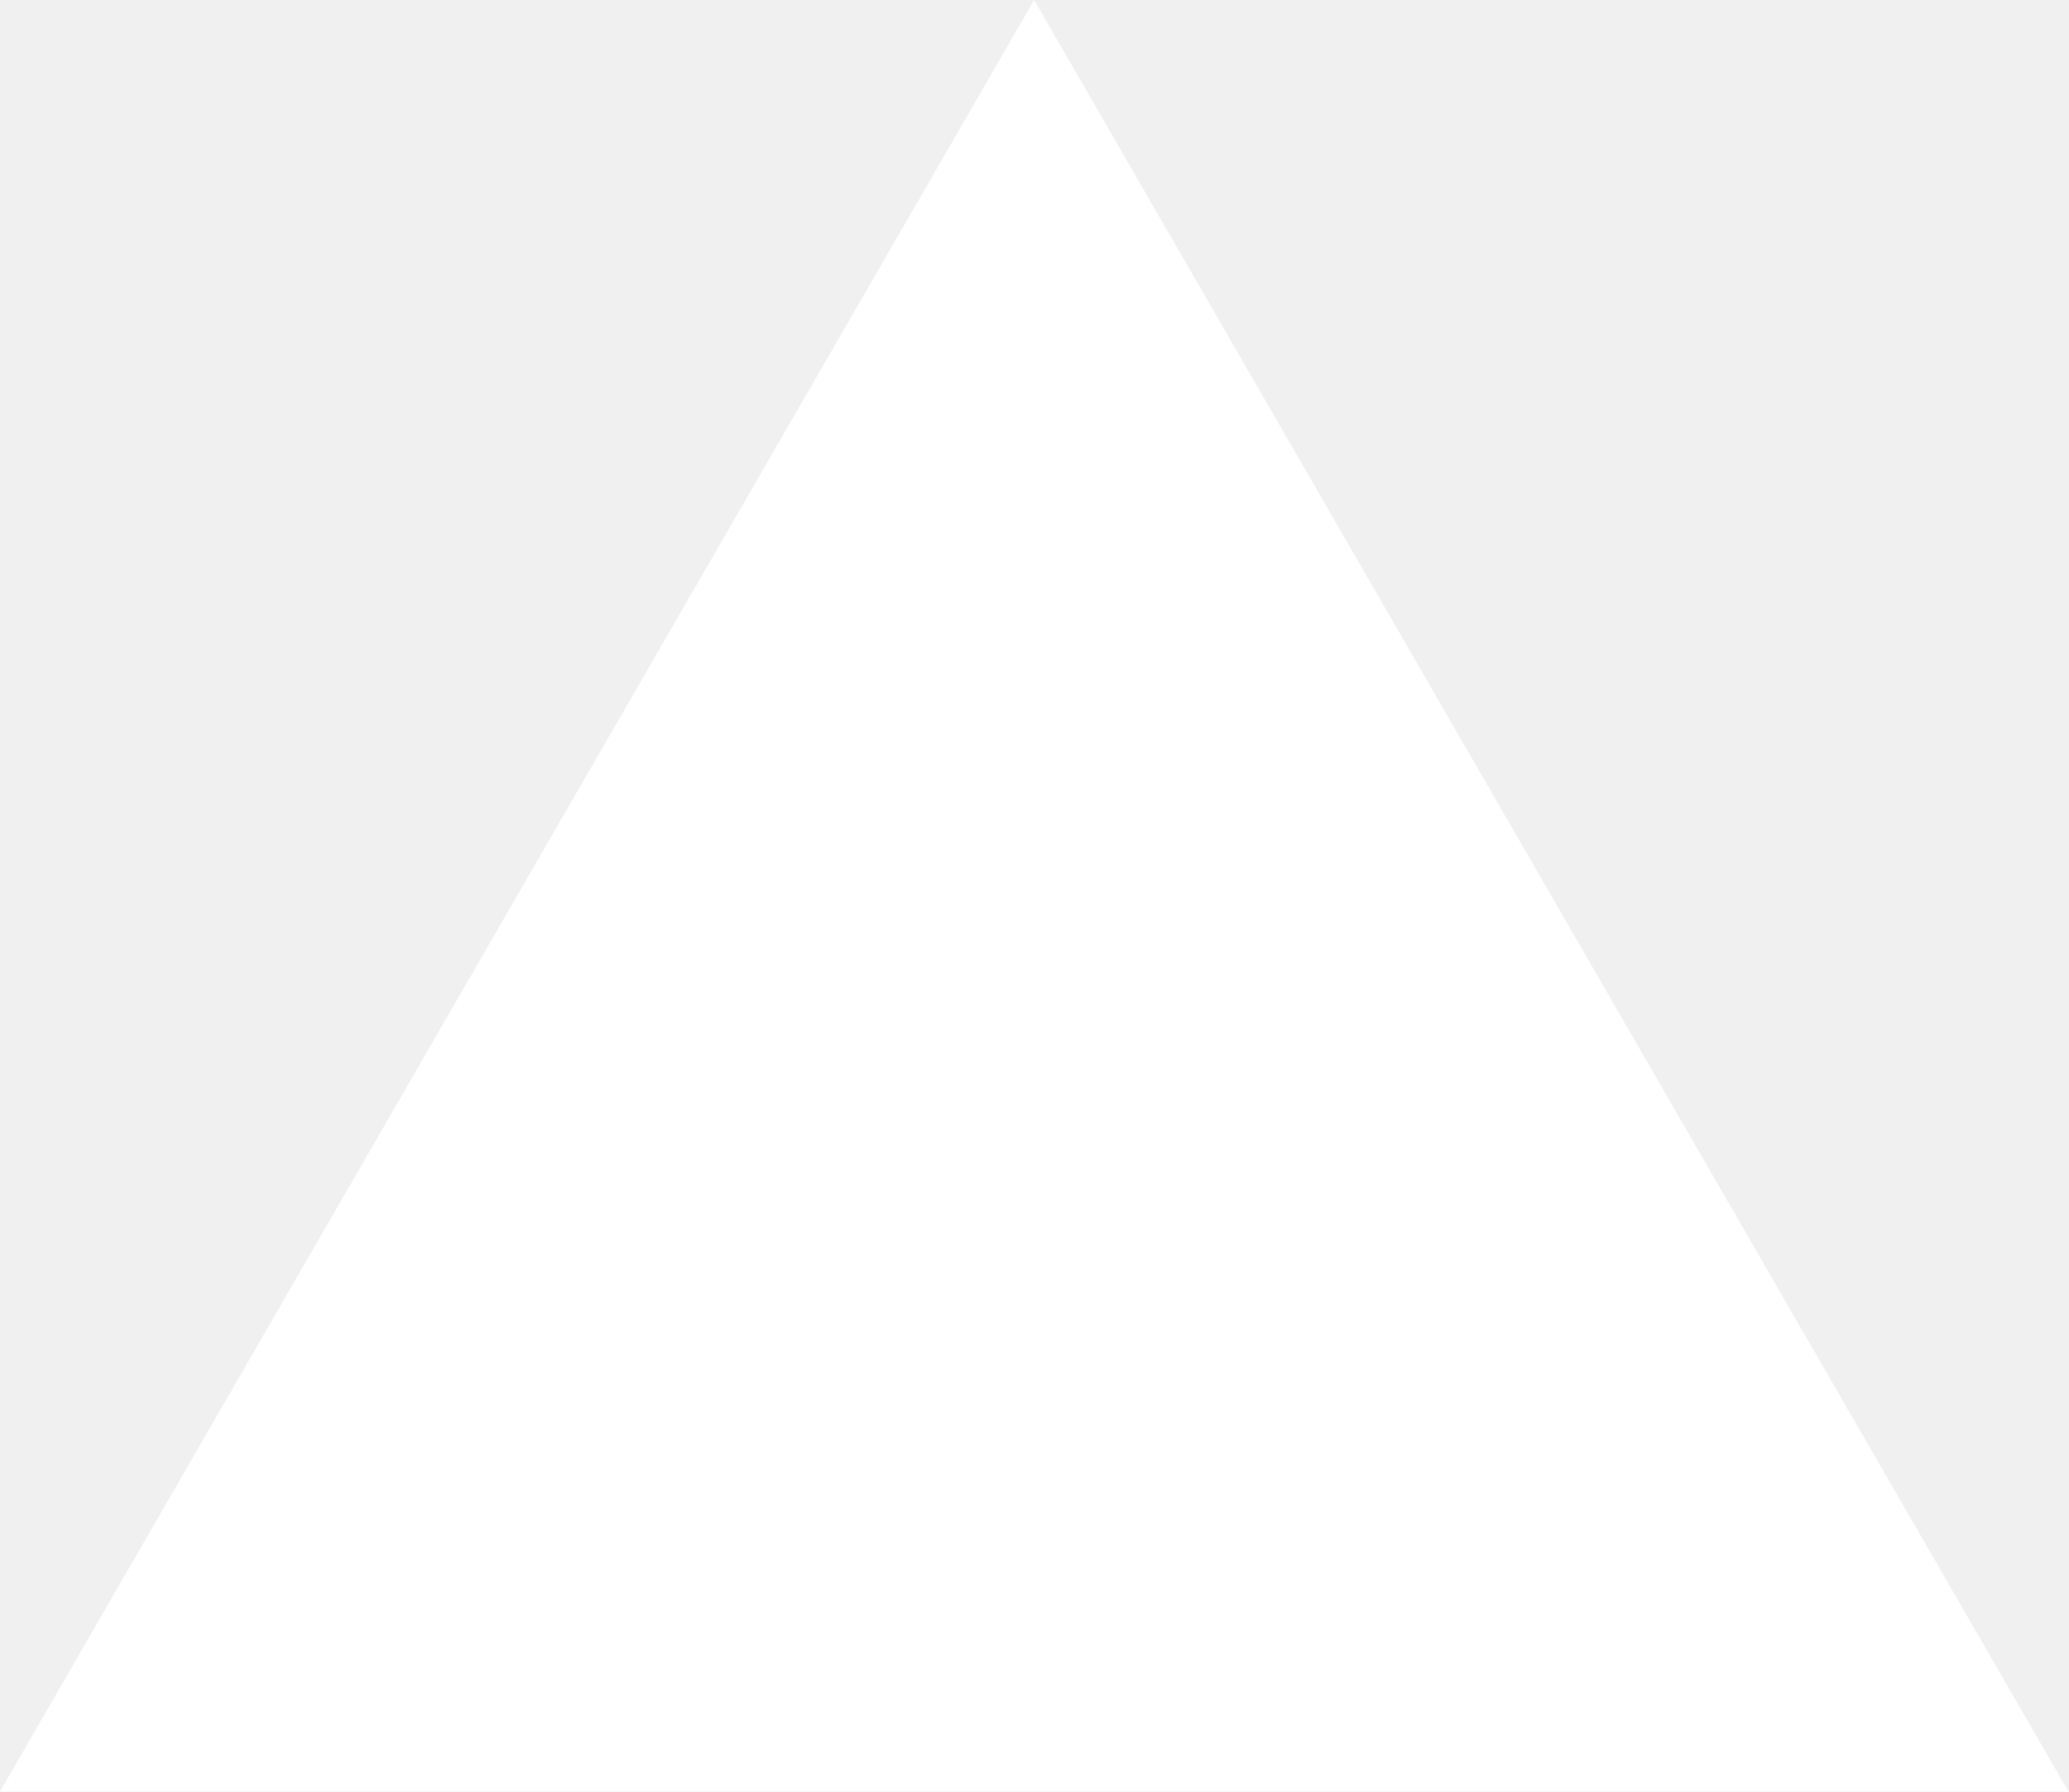
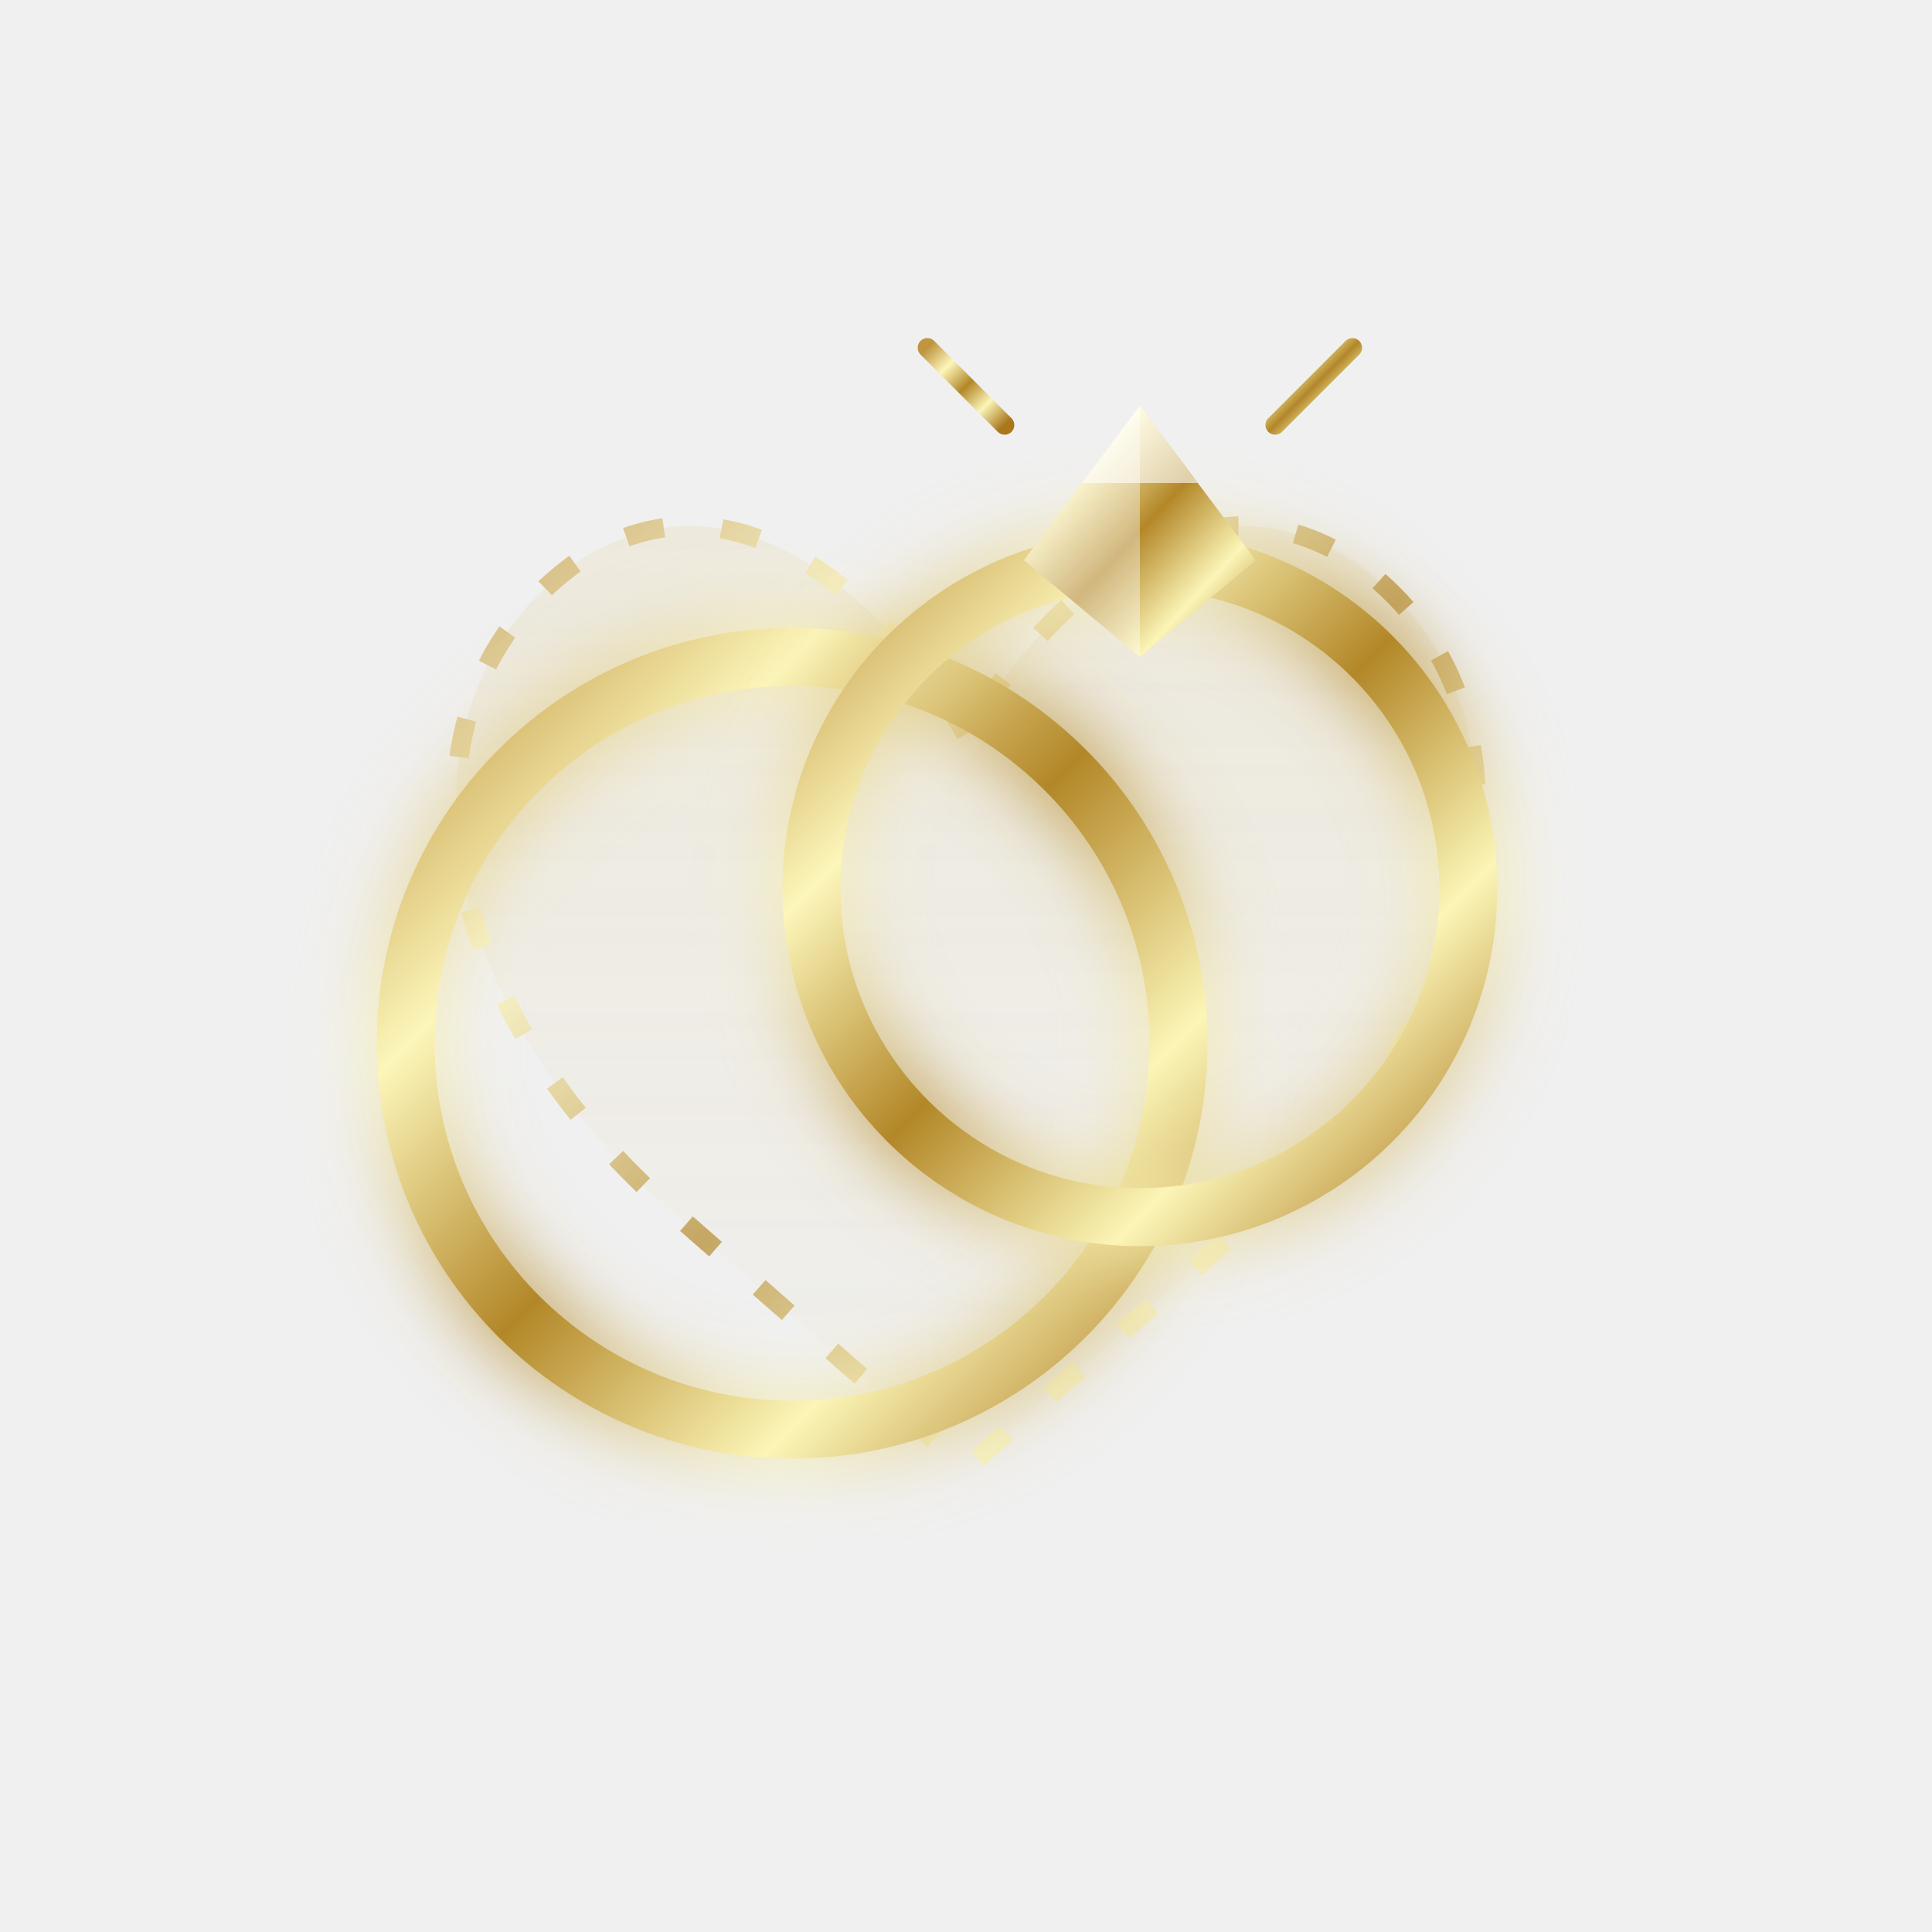
- <svg xmlns="http://www.w3.org/2000/svg" fill="none" viewBox="0 0 1155 1000">
-   <path d="m577.3 0 577.4 1000H0z" fill="#fff" />
+ <svg xmlns="http://www.w3.org/2000/svg" viewBox="0 0 100 100" width="100%" height="100%" fill="none">
+   <defs>
+     <linearGradient id="goldGradient" x1="0%" y1="0%" x2="100%" y2="100%">
+       <stop offset="0%" stop-color="#BF953F" />
+       <stop offset="25%" stop-color="#FCF6BA" />
+       <stop offset="50%" stop-color="#B38728" />
+       <stop offset="75%" stop-color="#FBF5B7" />
+       <stop offset="100%" stop-color="#AA771C" />
+     </linearGradient>
+     <linearGradient id="heartGradient" x1="0%" y1="0%" x2="0%" y2="100%">
+       <stop offset="0%" stop-color="rgba(212, 175, 55, 0.15)" />
+       <stop offset="100%" stop-color="rgba(212, 175, 55, 0.02)" />
+     </linearGradient>
+     <filter id="glow" x="-20%" y="-20%" width="140%" height="140%">
+       <feGaussianBlur stdDeviation="2" result="blur" />
+       <feComposite in="SourceGraphic" in2="blur" operator="over" />
+     </filter>
+   </defs>
+   <path d="M 50 38 C 50 38 41 22 30 29 C 20 36 22 51 34 62 L 50 76 L 66 62 C 78 51 80 36 70 29 C 59 22 50 38 50 38 Z" fill="url(#heartGradient)" stroke="url(#goldGradient)" stroke-width="1" stroke-dasharray="2 3" opacity="0.7" />
+   <circle cx="41" cy="54" r="20" stroke="url(#goldGradient)" stroke-width="3" filter="url(#glow)" />
+   <circle cx="59" cy="46" r="17" stroke="url(#goldGradient)" stroke-width="3" filter="url(#glow)" />
+   <g transform="translate(59, 29)">
+     <line x1="0" y1="-8" x2="0" y2="-13" stroke="url(#goldGradient)" stroke-width="1.2" stroke-linecap="round" />
+     <line x1="-7" y1="-7" x2="-11" y2="-11" stroke="url(#goldGradient)" stroke-width="1" stroke-linecap="round" />
+     <line x1="7" y1="-7" x2="11" y2="-11" stroke="url(#goldGradient)" stroke-width="1" stroke-linecap="round" />
+     <path d="M -6 0 L 0 -8 L 6 0 L 0 5 Z" fill="url(#goldGradient)" />
+     <path d="M -6 0 L 0 -8 L 0 5 Z" fill="rgba(255,255,255,0.4)" />
+     <path d="M -3 -4 L 0 -8 L 3 -4 Z" fill="rgba(255,255,255,0.6)" />
+   </g>
</svg>
